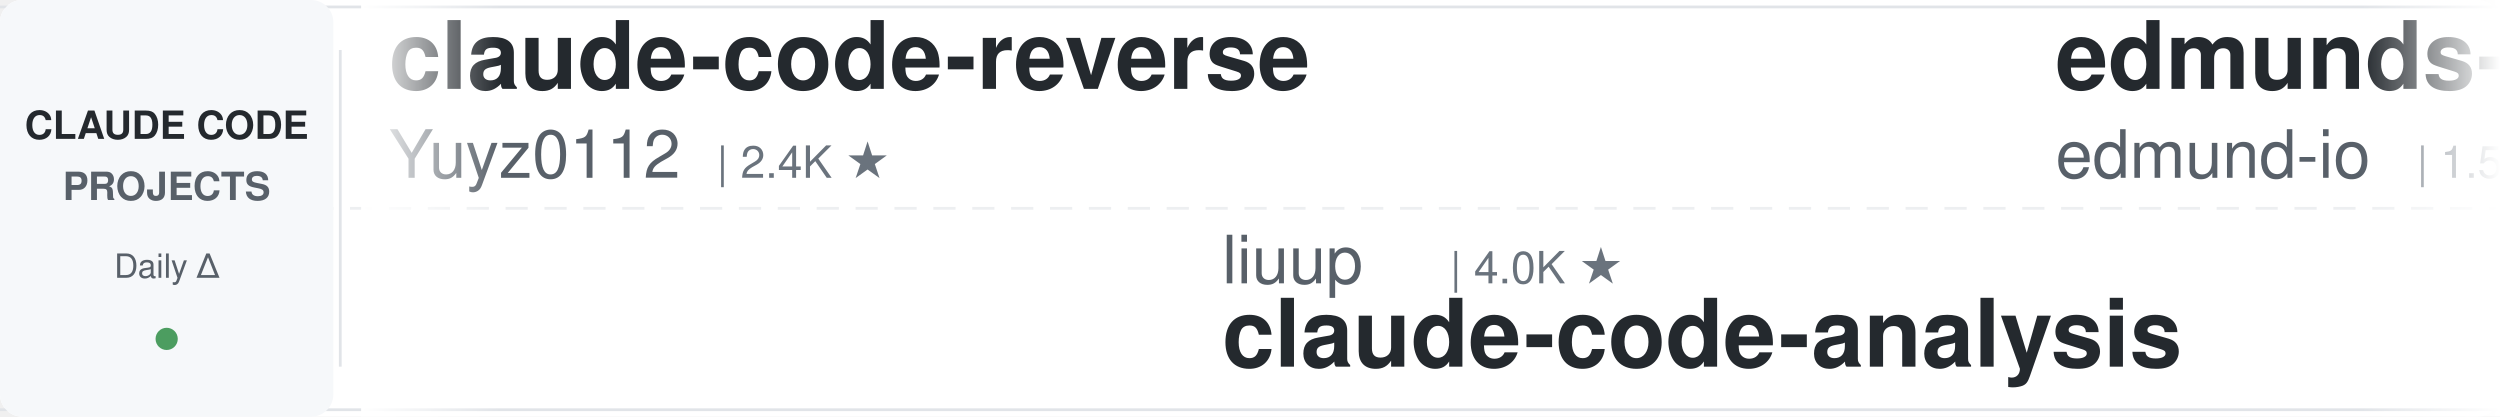
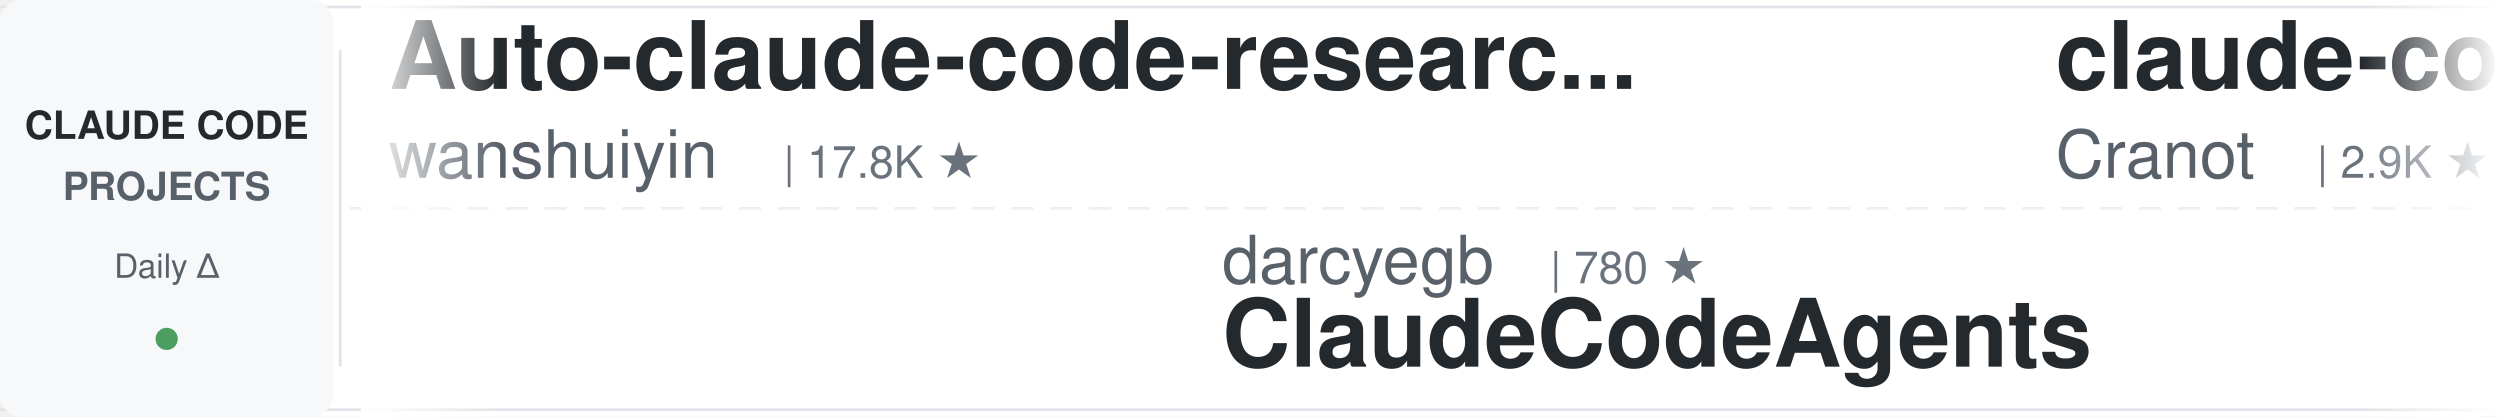
<svg xmlns="http://www.w3.org/2000/svg" width="900" height="150">
  <defs>
    <linearGradient id="leftFade" x1="0%" y1="0%" x2="100%" y2="0%">
      <stop offset="0%" style="stop-color:#ffffff;stop-opacity:1" />
      <stop offset="100%" style="stop-color:#ffffff;stop-opacity:0" />
    </linearGradient>
    <linearGradient id="rightFade" x1="0%" y1="0%" x2="100%" y2="0%">
      <stop offset="0%" style="stop-color:#ffffff;stop-opacity:0" />
      <stop offset="100%" style="stop-color:#ffffff;stop-opacity:1" />
    </linearGradient>
  </defs>
  <rect width="900" height="150" fill="#ffffff" rx="8" />
  <rect x="0" y="2" width="900" height="1" fill="#e1e4e8" />
  <rect x="0" y="147" width="900" height="1" fill="#e1e4e8" />
  <line x1="0" y1="75" x2="900" y2="75" stroke="#e1e4e8" stroke-width="1" stroke-dasharray="8 6" opacity="0.6" />
  <rect x="0" y="0" width="120" height="150" fill="#f6f8fa" rx="8" />
  <text x="60" y="50" font-family="-apple-system, BlinkMacSystemFont, 'Segoe UI', Helvetica, Arial, sans-serif" font-size="14" font-weight="600" fill="#24292e" text-anchor="middle">CLAUDE CODE</text>
  <text x="60" y="72" font-family="-apple-system, BlinkMacSystemFont, 'Segoe UI', Helvetica, Arial, sans-serif" font-size="14" font-weight="600" fill="#586069" text-anchor="middle">PROJECTS</text>
  <text x="60" y="100" font-family="-apple-system, BlinkMacSystemFont, 'Segoe UI', Helvetica, Arial, sans-serif" font-size="12" font-weight="500" fill="#586069" text-anchor="middle">Daily Δ</text>
  <circle cx="60" cy="122" r="4" fill="#22863a" opacity="0.8" />
  <rect x="122" y="18" width="1" height="114" fill="#e1e4e8" />
  <clipPath id="tickerClip">
    <rect x="130" y="0" width="770" height="150" />
  </clipPath>
  <g clip-path="url(#tickerClip)">
    <g id="tickerItems">
      <animateTransform attributeName="transform" attributeType="XML" type="translate" from="0 0" to="-3000 0" dur="54s" repeatCount="indefinite" />
      <g transform="translate(0, 0)">
-         <text x="140" y="32" font-family="-apple-system, BlinkMacSystemFont, 'Segoe UI', Helvetica, Arial, sans-serif" font-size="34" font-weight="600" fill="#24292e">claude-code-reverse</text>
-         <text x="140" y="64" font-family="-apple-system, BlinkMacSystemFont, 'Segoe UI', Helvetica, Arial, sans-serif" font-size="24" font-weight="400" fill="#586069">Yuyz0112</text>
-         <text x="258" y="64" font-family="-apple-system, BlinkMacSystemFont, 'Segoe UI', Helvetica, Arial, sans-serif" font-size="16" font-weight="500" fill="#6a737d">| 2.4K ★</text>
+         <text x="140" y="32" font-family="-apple-system, BlinkMacSystemFont, 'Segoe UI', Helvetica, Arial, sans-serif" font-size="34" font-weight="600" fill="#24292e">Auto-claude-code-researc...</text>
+         <text x="140" y="64" font-family="-apple-system, BlinkMacSystemFont, 'Segoe UI', Helvetica, Arial, sans-serif" font-size="24" font-weight="400" fill="#586069">wanshuiyin</text>
+         <text x="282" y="64" font-family="-apple-system, BlinkMacSystemFont, 'Segoe UI', Helvetica, Arial, sans-serif" font-size="16" font-weight="500" fill="#6a737d">| 17.8K ★</text>
      </g>
      <g transform="translate(300, 0)">
-         <text x="140" y="102" font-family="-apple-system, BlinkMacSystemFont, 'Segoe UI', Helvetica, Arial, sans-serif" font-size="24" font-weight="400" fill="#586069">liuup</text>
-         <text x="222" y="102" font-family="-apple-system, BlinkMacSystemFont, 'Segoe UI', Helvetica, Arial, sans-serif" font-size="16" font-weight="500" fill="#6a737d">| 4.0K ★</text>
-         <text x="140" y="132" font-family="-apple-system, BlinkMacSystemFont, 'Segoe UI', Helvetica, Arial, sans-serif" font-size="34" font-weight="600" fill="#24292e">claude-code-analysis</text>
+         <text x="140" y="102" font-family="-apple-system, BlinkMacSystemFont, 'Segoe UI', Helvetica, Arial, sans-serif" font-size="24" font-weight="400" fill="#586069">darcyegb</text>
+         <text x="258" y="102" font-family="-apple-system, BlinkMacSystemFont, 'Segoe UI', Helvetica, Arial, sans-serif" font-size="16" font-weight="500" fill="#6a737d">| 780 ★</text>
+         <text x="140" y="132" font-family="-apple-system, BlinkMacSystemFont, 'Segoe UI', Helvetica, Arial, sans-serif" font-size="34" font-weight="600" fill="#24292e">ClaudeCodeAgents</text>
      </g>
      <g transform="translate(600, 0)">
-         <text x="140" y="32" font-family="-apple-system, BlinkMacSystemFont, 'Segoe UI', Helvetica, Arial, sans-serif" font-size="34" font-weight="600" fill="#24292e">edmunds-claude-code</text>
-         <text x="140" y="64" font-family="-apple-system, BlinkMacSystemFont, 'Segoe UI', Helvetica, Arial, sans-serif" font-size="24" font-weight="400" fill="#586069">edmund-io</text>
-         <text x="270" y="64" font-family="-apple-system, BlinkMacSystemFont, 'Segoe UI', Helvetica, Arial, sans-serif" font-size="16" font-weight="500" fill="#6a737d">| 1.5K ★</text>
+         <text x="140" y="32" font-family="-apple-system, BlinkMacSystemFont, 'Segoe UI', Helvetica, Arial, sans-serif" font-size="34" font-weight="600" fill="#24292e">claude-code-guide</text>
+         <text x="140" y="64" font-family="-apple-system, BlinkMacSystemFont, 'Segoe UI', Helvetica, Arial, sans-serif" font-size="24" font-weight="400" fill="#586069">Cranot</text>
+         <text x="234" y="64" font-family="-apple-system, BlinkMacSystemFont, 'Segoe UI', Helvetica, Arial, sans-serif" font-size="16" font-weight="500" fill="#6a737d">| 2.9K ★</text>
      </g>
      <g transform="translate(900, 0)">
-         <text x="140" y="102" font-family="-apple-system, BlinkMacSystemFont, 'Segoe UI', Helvetica, Arial, sans-serif" font-size="24" font-weight="400" fill="#586069">multica-ai</text>
-         <text x="282" y="102" font-family="-apple-system, BlinkMacSystemFont, 'Segoe UI', Helvetica, Arial, sans-serif" font-size="16" font-weight="500" fill="#6a737d">| 221.5K ★</text>
-         <text x="140" y="132" font-family="-apple-system, BlinkMacSystemFont, 'Segoe UI', Helvetica, Arial, sans-serif" font-size="34" font-weight="600" fill="#24292e">andrej-karpathy-skills</text>
+         <text x="140" y="102" font-family="-apple-system, BlinkMacSystemFont, 'Segoe UI', Helvetica, Arial, sans-serif" font-size="24" font-weight="400" fill="#586069">zebbern</text>
+         <text x="246" y="102" font-family="-apple-system, BlinkMacSystemFont, 'Segoe UI', Helvetica, Arial, sans-serif" font-size="16" font-weight="500" fill="#6a737d">| 4.7K ★</text>
+         <text x="140" y="132" font-family="-apple-system, BlinkMacSystemFont, 'Segoe UI', Helvetica, Arial, sans-serif" font-size="34" font-weight="600" fill="#24292e">claude-code-guide</text>
      </g>
      <g transform="translate(1200, 0)">
-         <text x="140" y="32" font-family="-apple-system, BlinkMacSystemFont, 'Segoe UI', Helvetica, Arial, sans-serif" font-size="34" font-weight="600" fill="#24292e">awesome-claude-code-plug...</text>
-         <text x="140" y="64" font-family="-apple-system, BlinkMacSystemFont, 'Segoe UI', Helvetica, Arial, sans-serif" font-size="24" font-weight="400" fill="#586069">ccplugins</text>
-         <text x="270" y="64" font-family="-apple-system, BlinkMacSystemFont, 'Segoe UI', Helvetica, Arial, sans-serif" font-size="16" font-weight="500" fill="#6a737d">| 977 ★</text>
+         <text x="140" y="32" font-family="-apple-system, BlinkMacSystemFont, 'Segoe UI', Helvetica, Arial, sans-serif" font-size="34" font-weight="600" fill="#24292e">claude-code-tudou</text>
+         <text x="140" y="64" font-family="-apple-system, BlinkMacSystemFont, 'Segoe UI', Helvetica, Arial, sans-serif" font-size="24" font-weight="400" fill="#586069">AICoderTudou</text>
+         <text x="306" y="64" font-family="-apple-system, BlinkMacSystemFont, 'Segoe UI', Helvetica, Arial, sans-serif" font-size="16" font-weight="500" fill="#6a737d">| 493 ★</text>
      </g>
      <g transform="translate(1500, 0)">
-         <text x="140" y="102" font-family="-apple-system, BlinkMacSystemFont, 'Segoe UI', Helvetica, Arial, sans-serif" font-size="24" font-weight="400" fill="#586069">huangjia2019</text>
-         <text x="306" y="102" font-family="-apple-system, BlinkMacSystemFont, 'Segoe UI', Helvetica, Arial, sans-serif" font-size="16" font-weight="500" fill="#6a737d">| 1.1K ★</text>
-         <text x="140" y="132" font-family="-apple-system, BlinkMacSystemFont, 'Segoe UI', Helvetica, Arial, sans-serif" font-size="34" font-weight="600" fill="#24292e">claude-code-engineering</text>
+         <text x="140" y="102" font-family="-apple-system, BlinkMacSystemFont, 'Segoe UI', Helvetica, Arial, sans-serif" font-size="24" font-weight="400" fill="#586069">hangsman</text>
+         <text x="258" y="102" font-family="-apple-system, BlinkMacSystemFont, 'Segoe UI', Helvetica, Arial, sans-serif" font-size="16" font-weight="500" fill="#6a737d">| 798 ★</text>
+         <text x="140" y="132" font-family="-apple-system, BlinkMacSystemFont, 'Segoe UI', Helvetica, Arial, sans-serif" font-size="34" font-weight="600" fill="#24292e">claude-code-source</text>
      </g>
      <g transform="translate(1800, 0)">
-         <text x="140" y="32" font-family="-apple-system, BlinkMacSystemFont, 'Segoe UI', Helvetica, Arial, sans-serif" font-size="34" font-weight="600" fill="#24292e">claude-code-video-toolki...</text>
-         <text x="140" y="64" font-family="-apple-system, BlinkMacSystemFont, 'Segoe UI', Helvetica, Arial, sans-serif" font-size="24" font-weight="400" fill="#586069">digitalsamba</text>
-         <text x="306" y="64" font-family="-apple-system, BlinkMacSystemFont, 'Segoe UI', Helvetica, Arial, sans-serif" font-size="16" font-weight="500" fill="#6a737d">| 2.3K ★</text>
+         <text x="140" y="32" font-family="-apple-system, BlinkMacSystemFont, 'Segoe UI', Helvetica, Arial, sans-serif" font-size="34" font-weight="600" fill="#24292e">claude-code-source-build</text>
+         <text x="140" y="64" font-family="-apple-system, BlinkMacSystemFont, 'Segoe UI', Helvetica, Arial, sans-serif" font-size="24" font-weight="400" fill="#586069">andrew-kramer-inno</text>
+         <text x="378" y="64" font-family="-apple-system, BlinkMacSystemFont, 'Segoe UI', Helvetica, Arial, sans-serif" font-size="16" font-weight="500" fill="#6a737d">| 593 ★</text>
      </g>
      <g transform="translate(2100, 0)">
-         <text x="140" y="102" font-family="-apple-system, BlinkMacSystemFont, 'Segoe UI', Helvetica, Arial, sans-serif" font-size="24" font-weight="400" fill="#586069">anthropics</text>
-         <text x="282" y="102" font-family="-apple-system, BlinkMacSystemFont, 'Segoe UI', Helvetica, Arial, sans-serif" font-size="16" font-weight="500" fill="#6a737d">| 1.0K ★</text>
-         <text x="140" y="132" font-family="-apple-system, BlinkMacSystemFont, 'Segoe UI', Helvetica, Arial, sans-serif" font-size="34" font-weight="600" fill="#24292e">claude-code-base-action</text>
+         <text x="140" y="102" font-family="-apple-system, BlinkMacSystemFont, 'Segoe UI', Helvetica, Arial, sans-serif" font-size="24" font-weight="400" fill="#586069">oboard</text>
+         <text x="234" y="102" font-family="-apple-system, BlinkMacSystemFont, 'Segoe UI', Helvetica, Arial, sans-serif" font-size="16" font-weight="500" fill="#6a737d">| 3.3K ★</text>
+         <text x="140" y="132" font-family="-apple-system, BlinkMacSystemFont, 'Segoe UI', Helvetica, Arial, sans-serif" font-size="34" font-weight="600" fill="#24292e">claude-code-rev</text>
      </g>
      <g transform="translate(2400, 0)">
-         <text x="140" y="32" font-family="-apple-system, BlinkMacSystemFont, 'Segoe UI', Helvetica, Arial, sans-serif" font-size="34" font-weight="600" fill="#24292e">claude-code-hooks-master...</text>
-         <text x="140" y="64" font-family="-apple-system, BlinkMacSystemFont, 'Segoe UI', Helvetica, Arial, sans-serif" font-size="24" font-weight="400" fill="#586069">disler</text>
-         <text x="234" y="64" font-family="-apple-system, BlinkMacSystemFont, 'Segoe UI', Helvetica, Arial, sans-serif" font-size="16" font-weight="500" fill="#6a737d">| 3.9K ★</text>
+         <text x="140" y="32" font-family="-apple-system, BlinkMacSystemFont, 'Segoe UI', Helvetica, Arial, sans-serif" font-size="34" font-weight="600" fill="#24292e">Open-ClaudeCode</text>
+         <text x="140" y="64" font-family="-apple-system, BlinkMacSystemFont, 'Segoe UI', Helvetica, Arial, sans-serif" font-size="24" font-weight="400" fill="#586069">LING71671</text>
+         <text x="270" y="64" font-family="-apple-system, BlinkMacSystemFont, 'Segoe UI', Helvetica, Arial, sans-serif" font-size="16" font-weight="500" fill="#6a737d">| 971 ★</text>
      </g>
      <g transform="translate(2700, 0)">
-         <text x="140" y="102" font-family="-apple-system, BlinkMacSystemFont, 'Segoe UI', Helvetica, Arial, sans-serif" font-size="24" font-weight="400" fill="#586069">kodu-ai</text>
-         <text x="246" y="102" font-family="-apple-system, BlinkMacSystemFont, 'Segoe UI', Helvetica, Arial, sans-serif" font-size="16" font-weight="500" fill="#6a737d">| 5.2K ★</text>
-         <text x="140" y="132" font-family="-apple-system, BlinkMacSystemFont, 'Segoe UI', Helvetica, Arial, sans-serif" font-size="34" font-weight="600" fill="#24292e">claude-coder</text>
+         <text x="140" y="102" font-family="-apple-system, BlinkMacSystemFont, 'Segoe UI', Helvetica, Arial, sans-serif" font-size="24" font-weight="400" fill="#586069">asgeirtj</text>
+         <text x="258" y="102" font-family="-apple-system, BlinkMacSystemFont, 'Segoe UI', Helvetica, Arial, sans-serif" font-size="16" font-weight="500" fill="#6a737d">| 69.9K ★</text>
+         <text x="140" y="132" font-family="-apple-system, BlinkMacSystemFont, 'Segoe UI', Helvetica, Arial, sans-serif" font-size="34" font-weight="600" fill="#24292e">system_prompts_leaks</text>
      </g>
      <g transform="translate(3000, 0)">
-         <text x="140" y="32" font-family="-apple-system, BlinkMacSystemFont, 'Segoe UI', Helvetica, Arial, sans-serif" font-size="34" font-weight="600" fill="#24292e">claude-code-reverse</text>
-         <text x="140" y="64" font-family="-apple-system, BlinkMacSystemFont, 'Segoe UI', Helvetica, Arial, sans-serif" font-size="24" font-weight="400" fill="#586069">Yuyz0112</text>
-         <text x="258" y="64" font-family="-apple-system, BlinkMacSystemFont, 'Segoe UI', Helvetica, Arial, sans-serif" font-size="16" font-weight="500" fill="#6a737d">| 2.4K ★</text>
+         <text x="140" y="32" font-family="-apple-system, BlinkMacSystemFont, 'Segoe UI', Helvetica, Arial, sans-serif" font-size="34" font-weight="600" fill="#24292e">Auto-claude-code-researc...</text>
+         <text x="140" y="64" font-family="-apple-system, BlinkMacSystemFont, 'Segoe UI', Helvetica, Arial, sans-serif" font-size="24" font-weight="400" fill="#586069">wanshuiyin</text>
+         <text x="282" y="64" font-family="-apple-system, BlinkMacSystemFont, 'Segoe UI', Helvetica, Arial, sans-serif" font-size="16" font-weight="500" fill="#6a737d">| 17.8K ★</text>
      </g>
      <g transform="translate(3300, 0)">
-         <text x="140" y="102" font-family="-apple-system, BlinkMacSystemFont, 'Segoe UI', Helvetica, Arial, sans-serif" font-size="24" font-weight="400" fill="#586069">liuup</text>
-         <text x="222" y="102" font-family="-apple-system, BlinkMacSystemFont, 'Segoe UI', Helvetica, Arial, sans-serif" font-size="16" font-weight="500" fill="#6a737d">| 4.0K ★</text>
-         <text x="140" y="132" font-family="-apple-system, BlinkMacSystemFont, 'Segoe UI', Helvetica, Arial, sans-serif" font-size="34" font-weight="600" fill="#24292e">claude-code-analysis</text>
+         <text x="140" y="102" font-family="-apple-system, BlinkMacSystemFont, 'Segoe UI', Helvetica, Arial, sans-serif" font-size="24" font-weight="400" fill="#586069">darcyegb</text>
+         <text x="258" y="102" font-family="-apple-system, BlinkMacSystemFont, 'Segoe UI', Helvetica, Arial, sans-serif" font-size="16" font-weight="500" fill="#6a737d">| 780 ★</text>
+         <text x="140" y="132" font-family="-apple-system, BlinkMacSystemFont, 'Segoe UI', Helvetica, Arial, sans-serif" font-size="34" font-weight="600" fill="#24292e">ClaudeCodeAgents</text>
      </g>
      <g transform="translate(3600, 0)">
-         <text x="140" y="32" font-family="-apple-system, BlinkMacSystemFont, 'Segoe UI', Helvetica, Arial, sans-serif" font-size="34" font-weight="600" fill="#24292e">edmunds-claude-code</text>
-         <text x="140" y="64" font-family="-apple-system, BlinkMacSystemFont, 'Segoe UI', Helvetica, Arial, sans-serif" font-size="24" font-weight="400" fill="#586069">edmund-io</text>
-         <text x="270" y="64" font-family="-apple-system, BlinkMacSystemFont, 'Segoe UI', Helvetica, Arial, sans-serif" font-size="16" font-weight="500" fill="#6a737d">| 1.5K ★</text>
+         <text x="140" y="32" font-family="-apple-system, BlinkMacSystemFont, 'Segoe UI', Helvetica, Arial, sans-serif" font-size="34" font-weight="600" fill="#24292e">claude-code-guide</text>
+         <text x="140" y="64" font-family="-apple-system, BlinkMacSystemFont, 'Segoe UI', Helvetica, Arial, sans-serif" font-size="24" font-weight="400" fill="#586069">Cranot</text>
+         <text x="234" y="64" font-family="-apple-system, BlinkMacSystemFont, 'Segoe UI', Helvetica, Arial, sans-serif" font-size="16" font-weight="500" fill="#6a737d">| 2.9K ★</text>
      </g>
      <g transform="translate(3900, 0)">
-         <text x="140" y="102" font-family="-apple-system, BlinkMacSystemFont, 'Segoe UI', Helvetica, Arial, sans-serif" font-size="24" font-weight="400" fill="#586069">multica-ai</text>
-         <text x="282" y="102" font-family="-apple-system, BlinkMacSystemFont, 'Segoe UI', Helvetica, Arial, sans-serif" font-size="16" font-weight="500" fill="#6a737d">| 221.5K ★</text>
-         <text x="140" y="132" font-family="-apple-system, BlinkMacSystemFont, 'Segoe UI', Helvetica, Arial, sans-serif" font-size="34" font-weight="600" fill="#24292e">andrej-karpathy-skills</text>
+         <text x="140" y="102" font-family="-apple-system, BlinkMacSystemFont, 'Segoe UI', Helvetica, Arial, sans-serif" font-size="24" font-weight="400" fill="#586069">zebbern</text>
+         <text x="246" y="102" font-family="-apple-system, BlinkMacSystemFont, 'Segoe UI', Helvetica, Arial, sans-serif" font-size="16" font-weight="500" fill="#6a737d">| 4.7K ★</text>
+         <text x="140" y="132" font-family="-apple-system, BlinkMacSystemFont, 'Segoe UI', Helvetica, Arial, sans-serif" font-size="34" font-weight="600" fill="#24292e">claude-code-guide</text>
      </g>
    </g>
  </g>
  <rect x="130" y="0" width="50" height="150" fill="url(#leftFade)" />
  <rect x="850" y="0" width="50" height="150" fill="url(#rightFade)" />
</svg>
